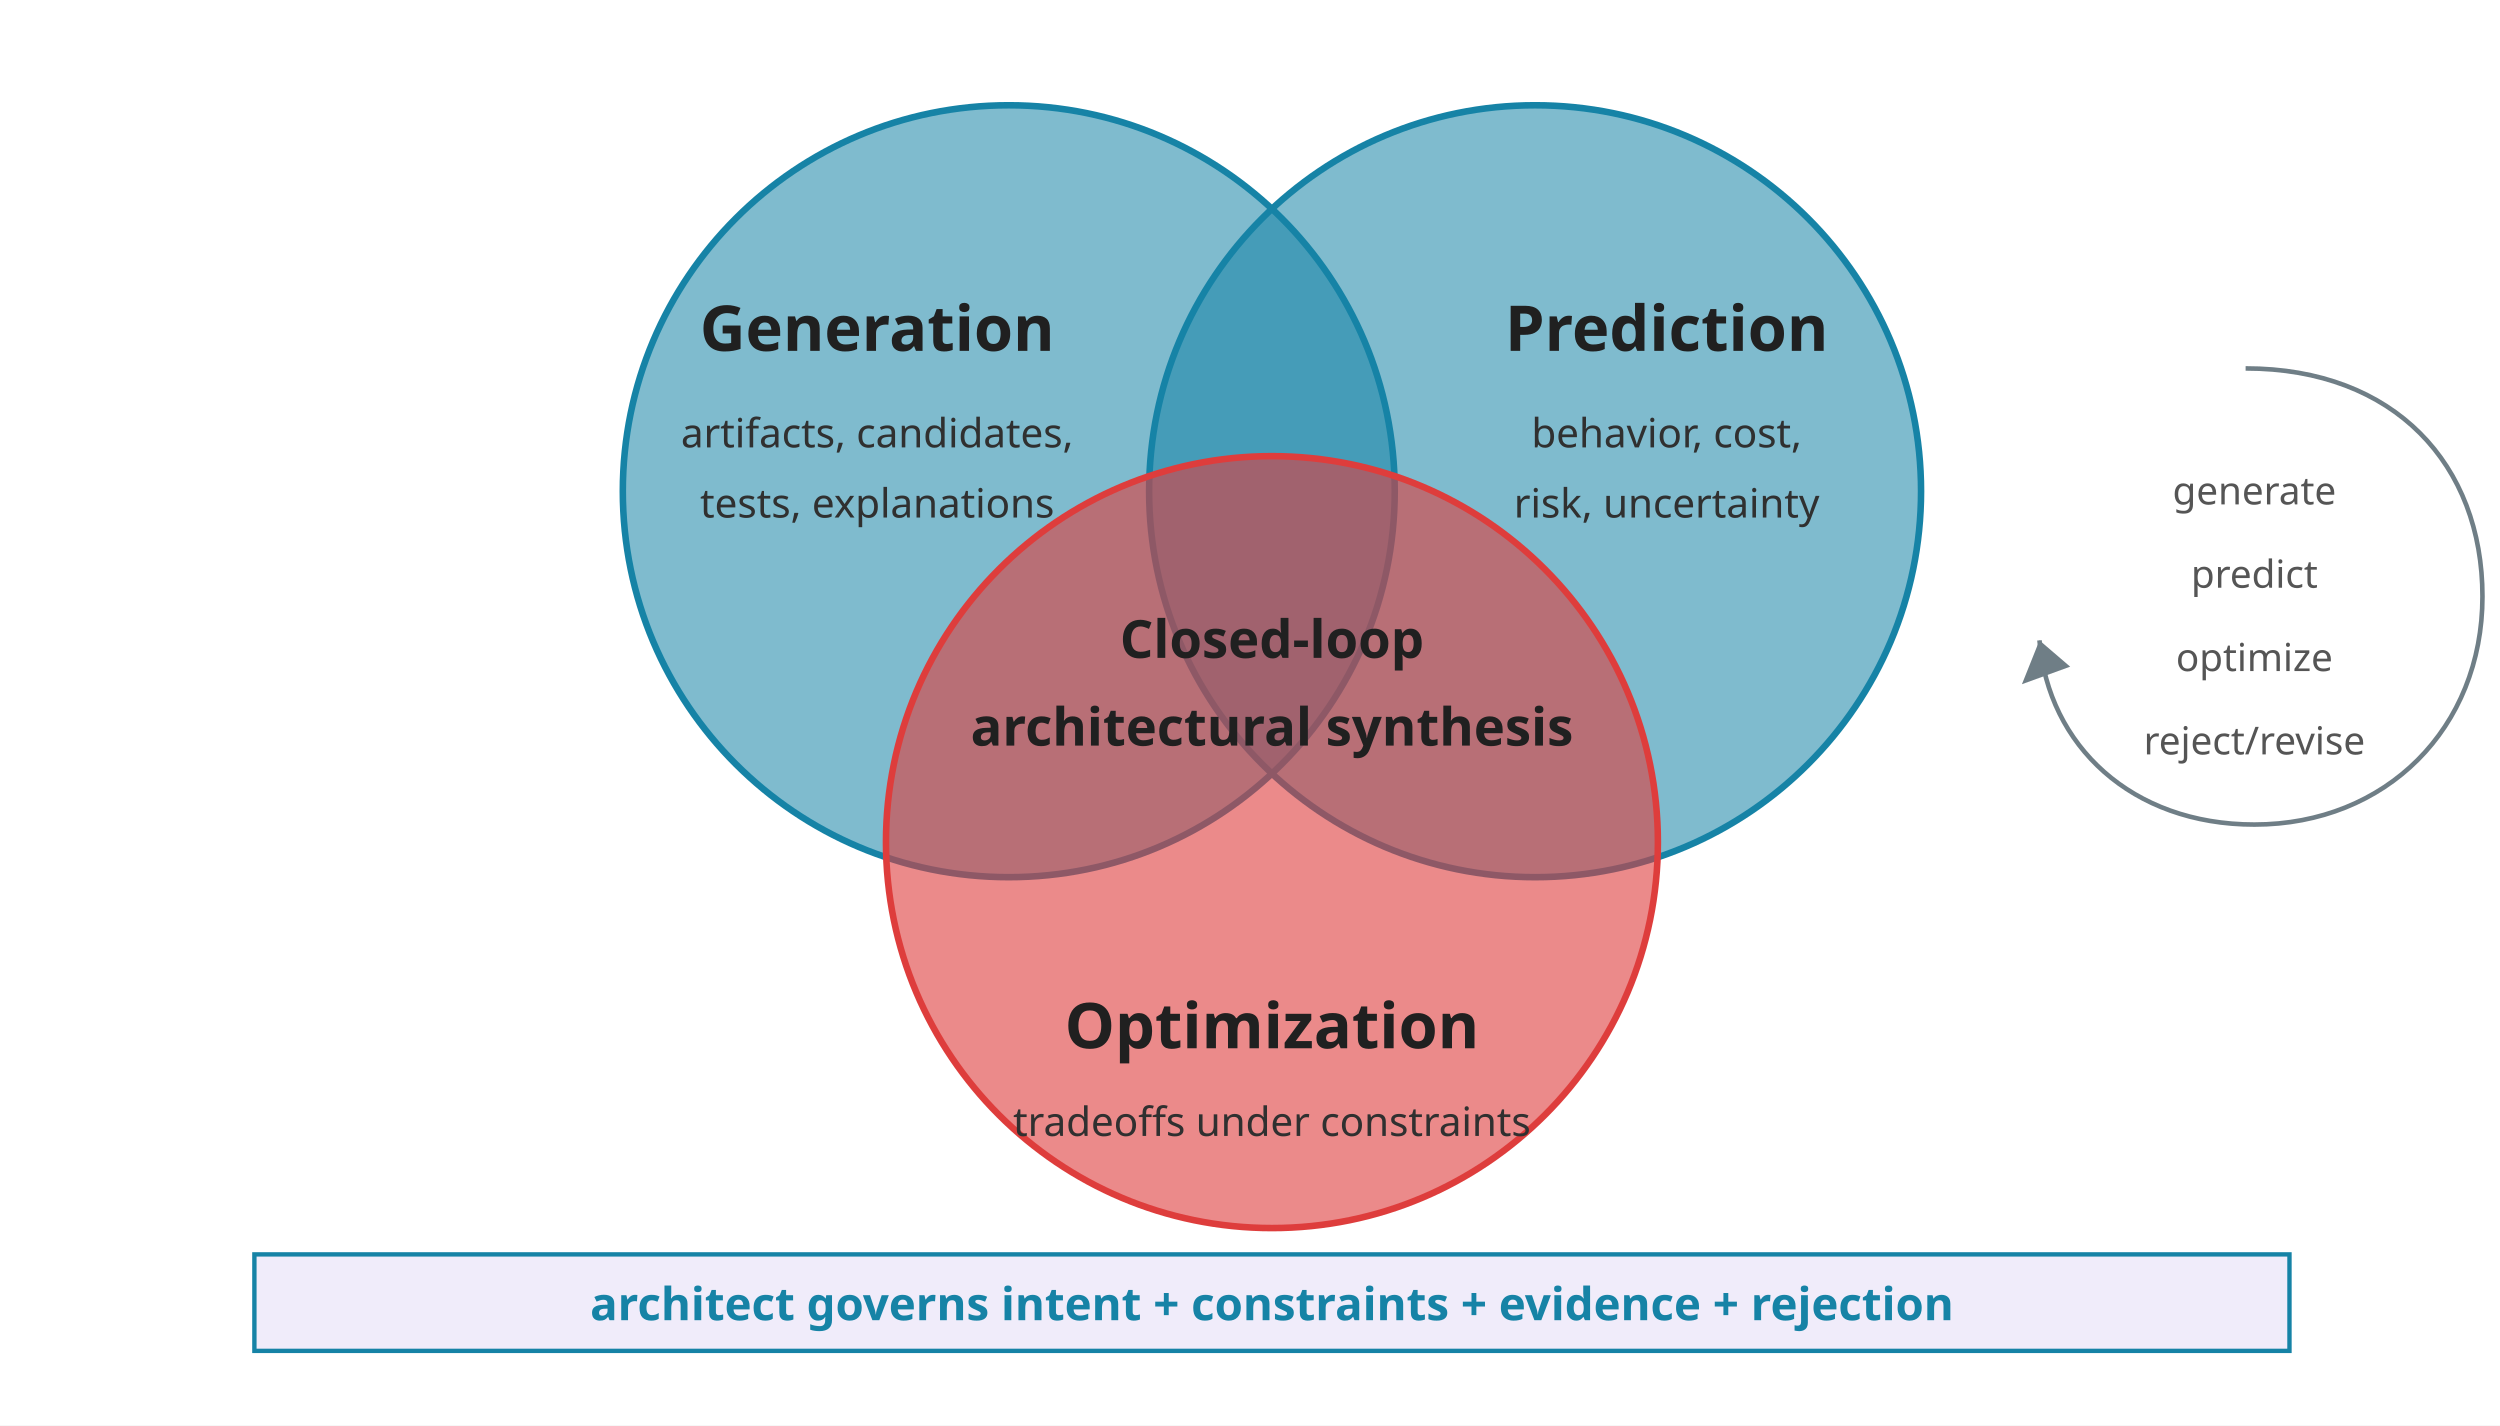
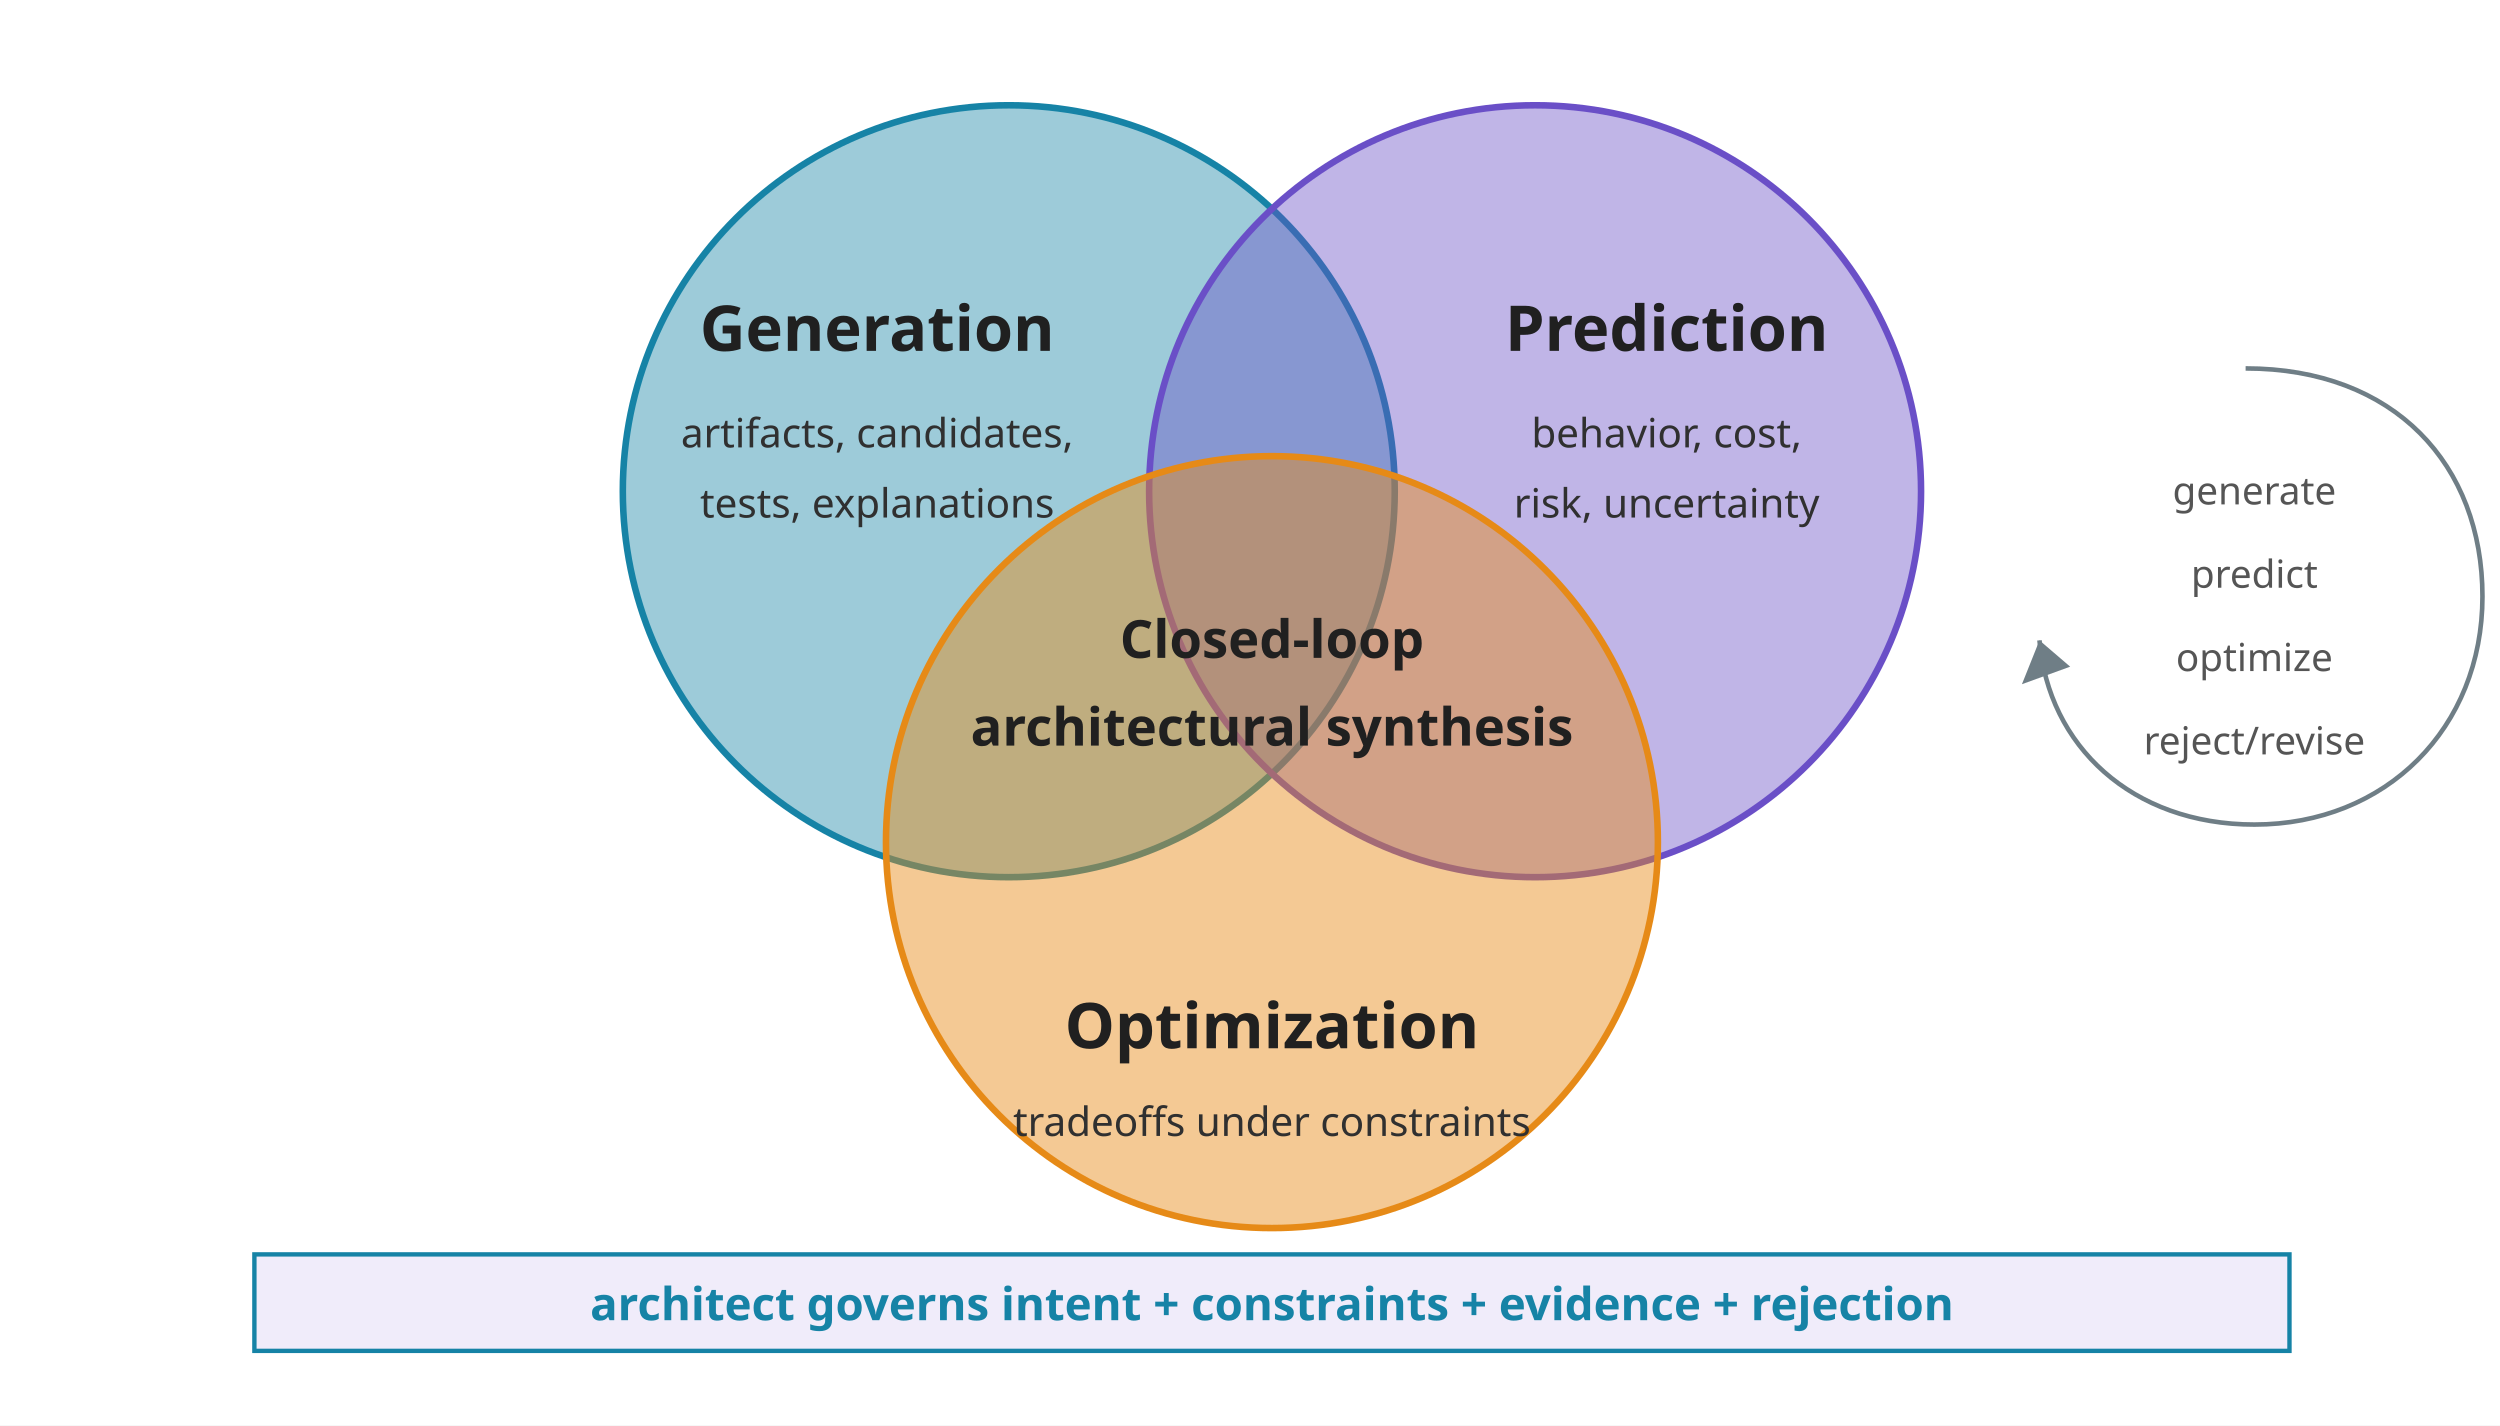
<svg xmlns="http://www.w3.org/2000/svg" viewBox="70 20 570 325" role="img">
  <defs>
    <style>
      .font { font-family: sans-serif; }
      .label { font-size: 14.4px; font-weight: 700; fill: #202020; }
      .small { font-size: 9.2px; fill: #303030; }
      .center { font-size: 12.0px; font-weight: 700; fill: #202020; }
      .note { font-size: 10.4px; font-weight: 700; fill: #1683A6; }
      .muted { font-size: 8.8px; fill: #555555; }
      .line { stroke: #444444; stroke-width: 1.15; fill: none; }
      .thin { stroke: #6F7E86; stroke-width: 1.05; fill: none; }
    </style>
  </defs>
  <rect x="70" y="20" width="570" height="325" fill="#FFFFFF" />
-   <circle cx="300" cy="132" r="88" fill="#1683A6" fill-opacity="0.55" stroke="#1683A6" stroke-width="1.5" />
-   <circle cx="420" cy="132" r="88" fill="#1683A6" fill-opacity="0.55" stroke="#1683A6" stroke-width="1.5" />
-   <circle cx="360" cy="212" r="88" fill="#DE3D3C" fill-opacity="0.60" stroke="#DE3D3C" stroke-width="1.5" />
+   <circle cx="300" cy="132" r="88" fill="#1683A6" fill-opacity="0.42" stroke="#1683A6" stroke-width="1.5" />
+   <circle cx="420" cy="132" r="88" fill="#6A4FC7" fill-opacity="0.42" stroke="#6A4FC7" stroke-width="1.5" />
+   <circle cx="360" cy="212" r="88" fill="#E68A17" fill-opacity="0.46" stroke="#E68A17" stroke-width="1.5" />
  <g class="font">
    <text class="label" x="270" y="100" text-anchor="middle" style="white-space: pre;">Generation</text>
    <text class="small" x="270" y="122" text-anchor="middle" style="white-space: pre;">artifacts, candidates,</text>
    <text class="small" x="270" y="138" text-anchor="middle" style="white-space: pre;">tests, explanations</text>
    <text class="label" x="450" y="100" text-anchor="middle" style="white-space: pre;">Prediction</text>
    <text class="small" x="450" y="122" text-anchor="middle" style="white-space: pre;">behavior, cost,</text>
    <text class="small" x="450" y="138" text-anchor="middle" style="white-space: pre;">risk, uncertainty</text>
    <text class="label" x="360" y="259" text-anchor="middle" style="white-space: pre;">Optimization</text>
    <text class="small" x="360" y="279" text-anchor="middle" style="white-space: pre;">tradeoffs under constraints</text>
    <text class="center" x="360" y="170" text-anchor="middle" style="white-space: pre;">Closed-loop</text>
    <text class="center" x="360" y="190" text-anchor="middle" style="white-space: pre;">architectural synthesis</text>
  </g>
  <g class="font" transform="translate(562,104)">
    <path class="thin" d="M 20 0 C 54 0, 74 22, 74 52 C 74 82, 52 104, 22 104 C -6 104, -25 86, -27 62" />
    <polygon points="-27,62 -31,72 -20,68" fill="#6F7E86" />
    <text class="muted" x="22" y="31" text-anchor="middle" style="white-space: pre;">generate</text>
    <text class="muted" x="22" y="50" text-anchor="middle" style="white-space: pre;">predict</text>
    <text class="muted" x="22" y="69" text-anchor="middle" style="white-space: pre;">optimize</text>
    <text class="muted" x="22" y="88" text-anchor="middle" style="white-space: pre;">reject/revise</text>
  </g>
  <rect x="128" y="306" width="464" height="22" fill="#F0ECFA" stroke="#1683A6" stroke-width="1" />
  <text class="font note" x="360" y="321" text-anchor="middle" style="white-space: pre;">architect governs intent + constraints + evidence + rejection</text>
</svg>
